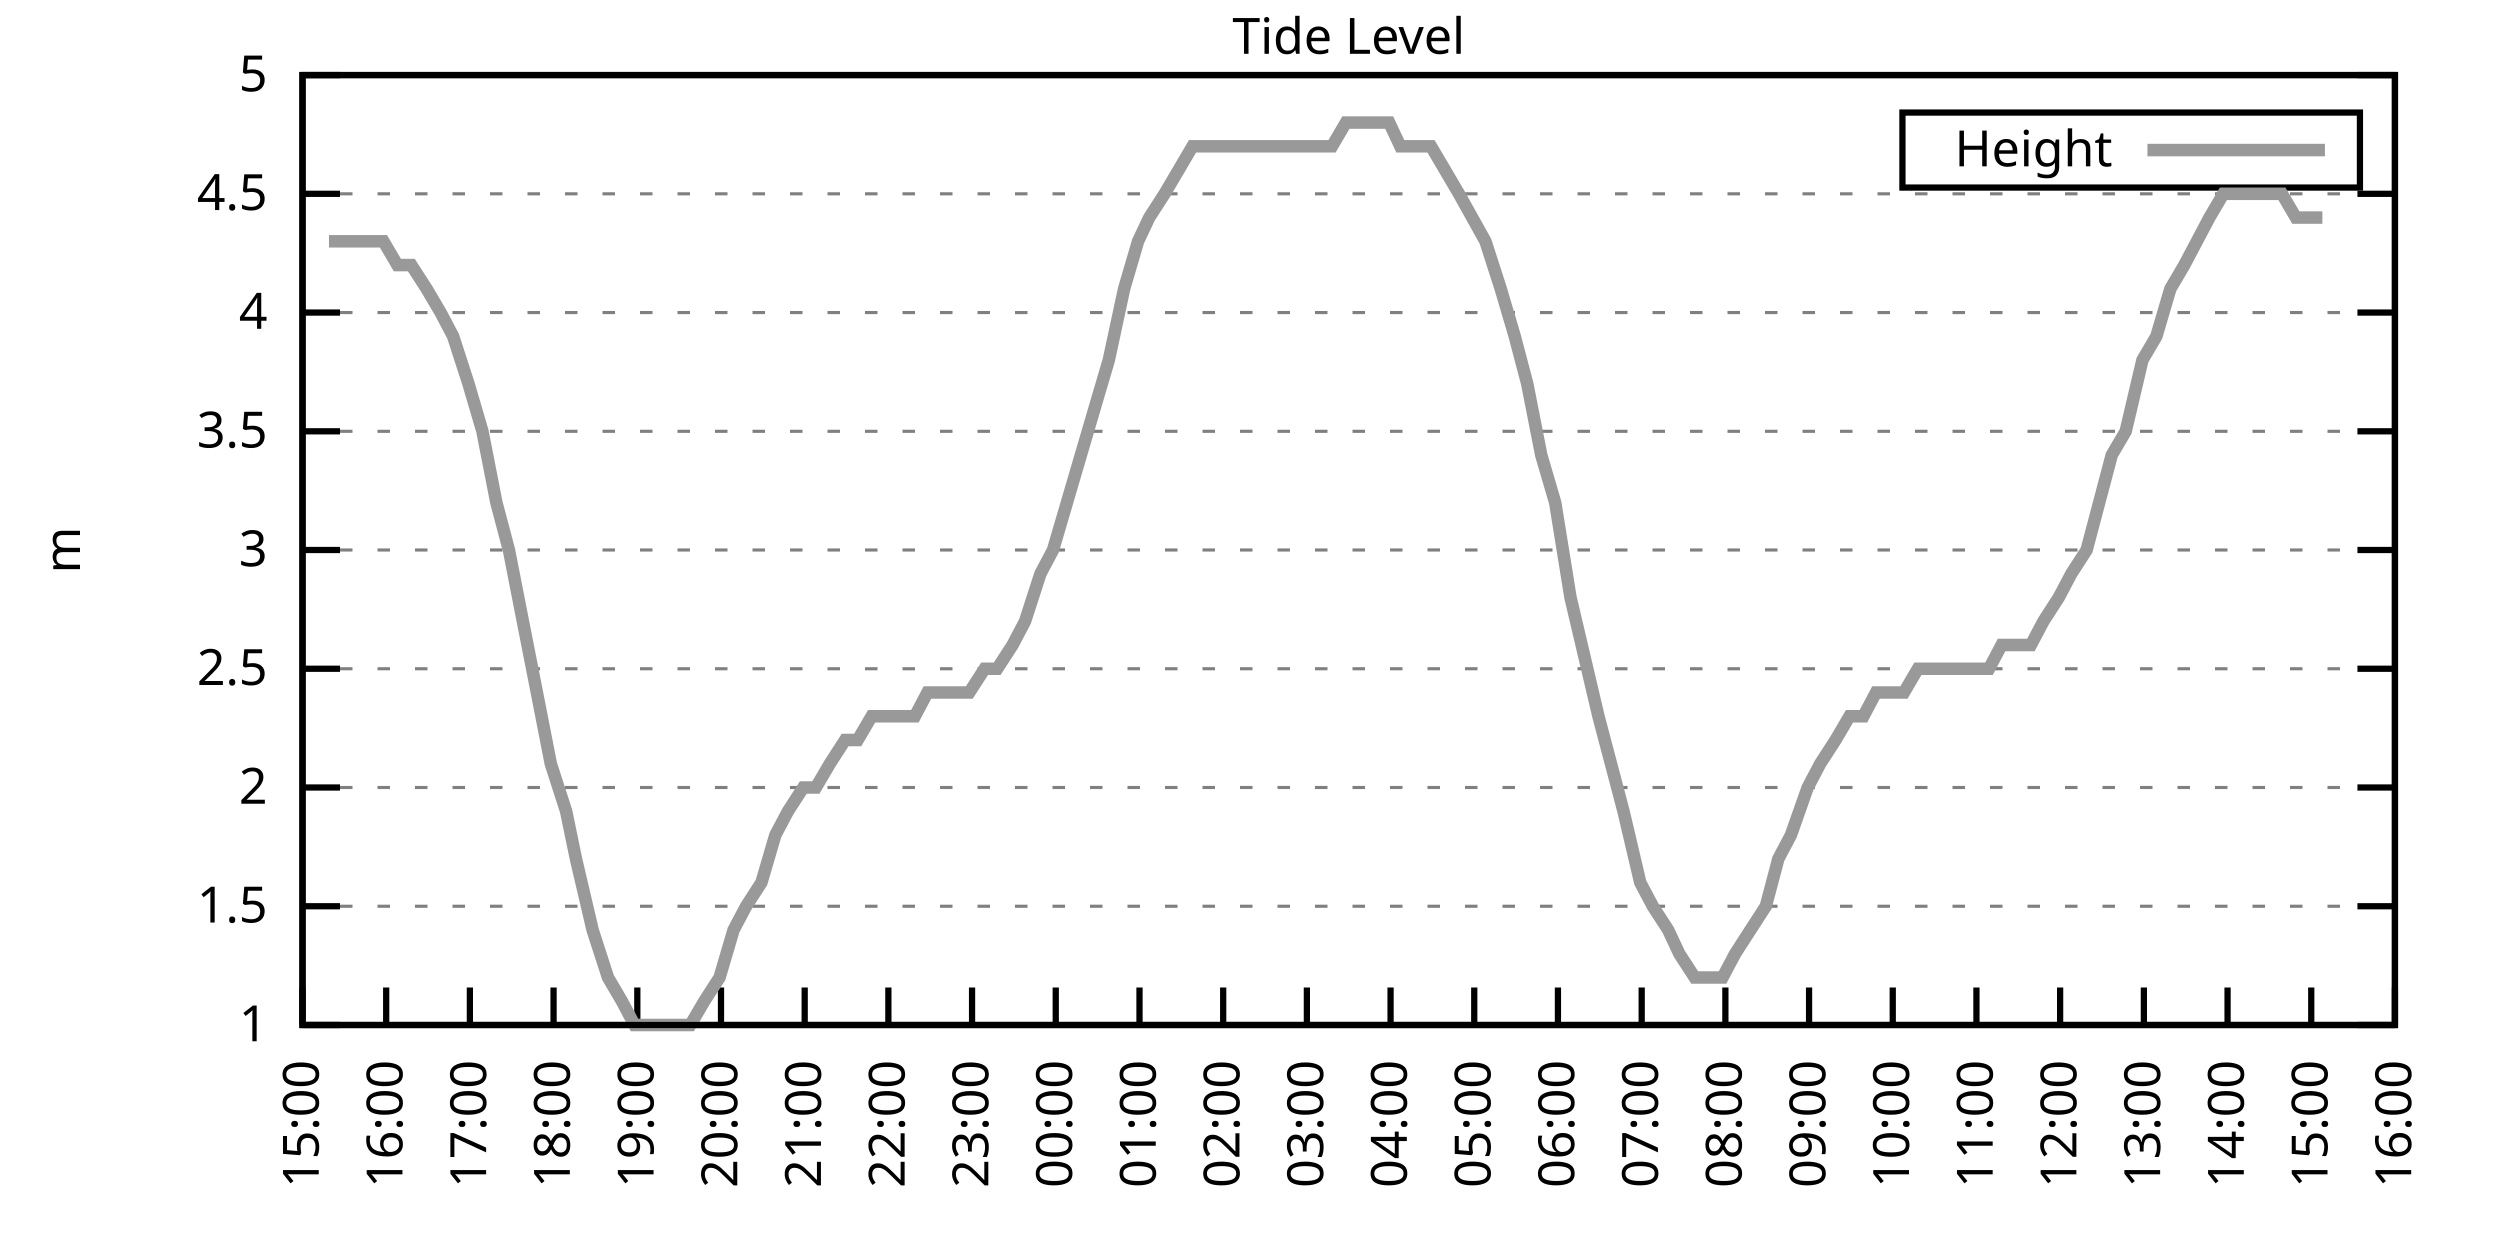
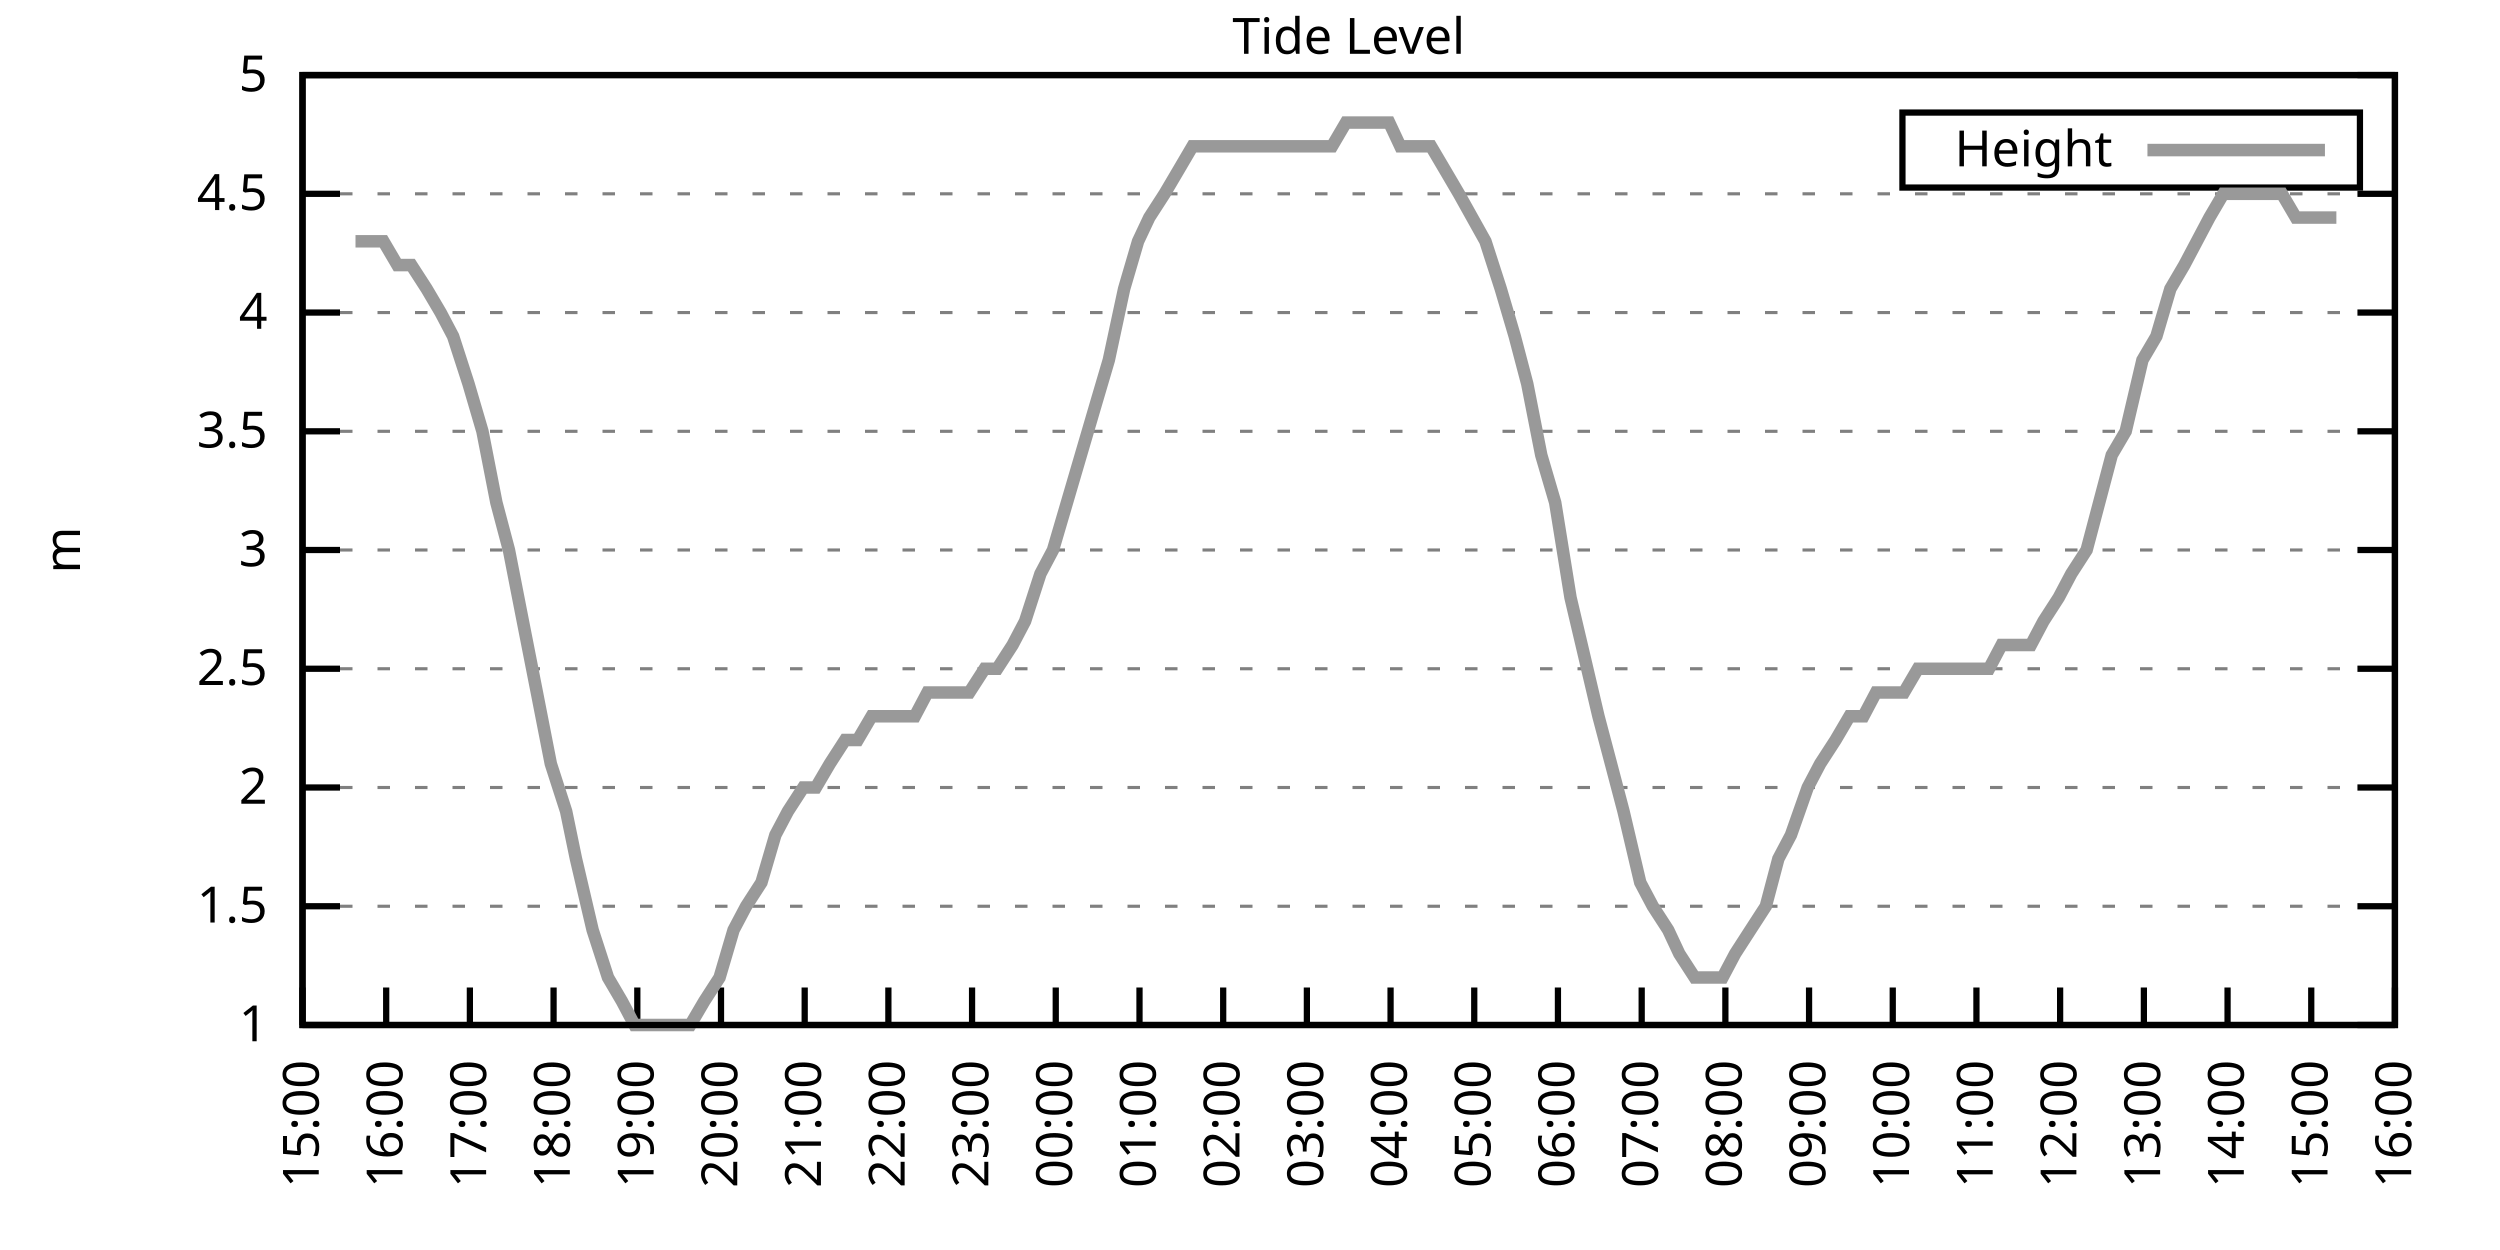
<svg xmlns="http://www.w3.org/2000/svg" xmlns:xlink="http://www.w3.org/1999/xlink" width="400" height="200" viewBox="0 0 400 200">
  <g id="gnuplot_canvas">
    <rect x="0" y="0" width="400" height="200" fill="none" />
    <defs>
      <circle id="gpDot" r="0.5" stroke-width="0.5" stroke="currentColor" />
      <path id="gpPt0" stroke-width="0.333" stroke="currentColor" d="M-1,0 h2 M0,-1 v2" />
      <path id="gpPt1" stroke-width="0.333" stroke="currentColor" d="M-1,-1 L1,1 M1,-1 L-1,1" />
      <path id="gpPt2" stroke-width="0.333" stroke="currentColor" d="M-1,0 L1,0 M0,-1 L0,1 M-1,-1 L1,1 M-1,1 L1,-1" />
      <rect id="gpPt3" stroke-width="0.333" stroke="currentColor" x="-1" y="-1" width="2" height="2" />
      <rect id="gpPt4" stroke-width="0.333" stroke="currentColor" fill="currentColor" x="-1" y="-1" width="2" height="2" />
      <circle id="gpPt5" stroke-width="0.333" stroke="currentColor" cx="0" cy="0" r="1" />
      <use xlink:href="#gpPt5" id="gpPt6" fill="currentColor" stroke="none" />
      <path id="gpPt7" stroke-width="0.333" stroke="currentColor" d="M0,-1.33 L-1.33,0.67 L1.33,0.67 z" />
      <use xlink:href="#gpPt7" id="gpPt8" fill="currentColor" stroke="none" />
      <use xlink:href="#gpPt7" id="gpPt9" stroke="currentColor" transform="rotate(180)" />
      <use xlink:href="#gpPt9" id="gpPt10" fill="currentColor" stroke="none" />
      <use xlink:href="#gpPt3" id="gpPt11" stroke="currentColor" transform="rotate(45)" />
      <use xlink:href="#gpPt11" id="gpPt12" fill="currentColor" stroke="none" />
      <path id="gpPt13" stroke-width="0.333" stroke="currentColor" d="M0,1.330 L1.265,0.411 L0.782,-1.067 L-0.782,-1.076 L-1.265,0.411 z" />
      <use xlink:href="#gpPt13" id="gpPt14" fill="currentColor" stroke="none" />
      <filter id="textbox" filterUnits="objectBoundingBox" x="0" y="0" height="1" width="1">
        <feFlood flood-color="white" flood-opacity="1" result="bgnd" />
        <feComposite in="SourceGraphic" in2="bgnd" operator="atop" />
      </filter>
      <filter id="greybox" filterUnits="objectBoundingBox" x="0" y="0" height="1" width="1">
        <feFlood flood-color="lightgrey" flood-opacity="1" result="grey" />
        <feComposite in="SourceGraphic" in2="grey" operator="atop" />
      </filter>
    </defs>
    <g fill="none" color="white" stroke="currentColor" stroke-width="1.00" stroke-linecap="butt" stroke-linejoin="miter">
</g>
    <g fill="none" color="black" stroke="currentColor" stroke-width="1.00" stroke-linecap="butt" stroke-linejoin="miter">
      <g stroke="none" shape-rendering="crispEdges">
        <polygon fill="rgb(255, 255, 255)" points="48.40,164.00 383.18,164.00 383.18,12.02 48.40,12.02 " />
      </g>
    </g>
    <g fill="none" color="black" stroke="currentColor" stroke-width="1.00" stroke-linecap="butt" stroke-linejoin="miter">
</g>
    <g fill="none" color="black" stroke="black" stroke-width="0.50" stroke-linecap="butt" stroke-linejoin="miter">
</g>
    <g fill="none" color="gray" stroke="currentColor" stroke-width="0.50" stroke-linecap="butt" stroke-linejoin="miter">
      <path stroke="gray" stroke-dasharray="2,4" class="gridline" d="M48.40,164.00 L383.19,164.00  " />
    </g>
    <g fill="none" color="gray" stroke="gray" stroke-width="1.00" stroke-linecap="butt" stroke-linejoin="miter">
</g>
    <g fill="none" color="black" stroke="currentColor" stroke-width="1.00" stroke-linecap="butt" stroke-linejoin="miter">
      <path stroke="black" d="M48.40,164.00 L54.40,164.00 M383.19,164.00 L377.19,164.00  " />
      <g transform="translate(42.80,166.60)" stroke="none" fill="black" font-family="Sans" font-size="8.00" text-anchor="end">
        <text>
          <tspan font-family="Sans"> 1</tspan>
        </text>
      </g>
    </g>
    <g fill="none" color="black" stroke="currentColor" stroke-width="1.00" stroke-linecap="butt" stroke-linejoin="miter">
</g>
    <g fill="none" color="black" stroke="black" stroke-width="0.50" stroke-linecap="butt" stroke-linejoin="miter">
</g>
    <g fill="none" color="gray" stroke="currentColor" stroke-width="0.50" stroke-linecap="butt" stroke-linejoin="miter">
      <path stroke="gray" stroke-dasharray="2,4" class="gridline" d="M48.40,145.00 L383.19,145.00  " />
    </g>
    <g fill="none" color="gray" stroke="gray" stroke-width="1.00" stroke-linecap="butt" stroke-linejoin="miter">
</g>
    <g fill="none" color="black" stroke="currentColor" stroke-width="1.00" stroke-linecap="butt" stroke-linejoin="miter">
      <path stroke="black" d="M48.40,145.00 L54.40,145.00 M383.19,145.00 L377.19,145.00  " />
      <g transform="translate(42.80,147.60)" stroke="none" fill="black" font-family="Sans" font-size="8.00" text-anchor="end">
        <text>
          <tspan font-family="Sans"> 1.5</tspan>
        </text>
      </g>
    </g>
    <g fill="none" color="black" stroke="currentColor" stroke-width="1.00" stroke-linecap="butt" stroke-linejoin="miter">
</g>
    <g fill="none" color="black" stroke="black" stroke-width="0.50" stroke-linecap="butt" stroke-linejoin="miter">
</g>
    <g fill="none" color="gray" stroke="currentColor" stroke-width="0.50" stroke-linecap="butt" stroke-linejoin="miter">
      <path stroke="gray" stroke-dasharray="2,4" class="gridline" d="M48.40,126.00 L383.19,126.00  " />
    </g>
    <g fill="none" color="gray" stroke="gray" stroke-width="1.00" stroke-linecap="butt" stroke-linejoin="miter">
</g>
    <g fill="none" color="black" stroke="currentColor" stroke-width="1.00" stroke-linecap="butt" stroke-linejoin="miter">
      <path stroke="black" d="M48.40,126.00 L54.40,126.00 M383.19,126.00 L377.19,126.00  " />
      <g transform="translate(42.80,128.60)" stroke="none" fill="black" font-family="Sans" font-size="8.00" text-anchor="end">
        <text>
          <tspan font-family="Sans"> 2</tspan>
        </text>
      </g>
    </g>
    <g fill="none" color="black" stroke="currentColor" stroke-width="1.00" stroke-linecap="butt" stroke-linejoin="miter">
</g>
    <g fill="none" color="black" stroke="black" stroke-width="0.50" stroke-linecap="butt" stroke-linejoin="miter">
</g>
    <g fill="none" color="gray" stroke="currentColor" stroke-width="0.50" stroke-linecap="butt" stroke-linejoin="miter">
      <path stroke="gray" stroke-dasharray="2,4" class="gridline" d="M48.40,107.00 L383.19,107.00  " />
    </g>
    <g fill="none" color="gray" stroke="gray" stroke-width="1.00" stroke-linecap="butt" stroke-linejoin="miter">
</g>
    <g fill="none" color="black" stroke="currentColor" stroke-width="1.00" stroke-linecap="butt" stroke-linejoin="miter">
      <path stroke="black" d="M48.40,107.00 L54.40,107.00 M383.19,107.00 L377.19,107.00  " />
      <g transform="translate(42.80,109.60)" stroke="none" fill="black" font-family="Sans" font-size="8.00" text-anchor="end">
        <text>
          <tspan font-family="Sans"> 2.5</tspan>
        </text>
      </g>
    </g>
    <g fill="none" color="black" stroke="currentColor" stroke-width="1.00" stroke-linecap="butt" stroke-linejoin="miter">
</g>
    <g fill="none" color="black" stroke="black" stroke-width="0.50" stroke-linecap="butt" stroke-linejoin="miter">
</g>
    <g fill="none" color="gray" stroke="currentColor" stroke-width="0.50" stroke-linecap="butt" stroke-linejoin="miter">
      <path stroke="gray" stroke-dasharray="2,4" class="gridline" d="M48.40,88.00 L383.19,88.00  " />
    </g>
    <g fill="none" color="gray" stroke="gray" stroke-width="1.00" stroke-linecap="butt" stroke-linejoin="miter">
</g>
    <g fill="none" color="black" stroke="currentColor" stroke-width="1.00" stroke-linecap="butt" stroke-linejoin="miter">
      <path stroke="black" d="M48.40,88.00 L54.40,88.00 M383.19,88.00 L377.19,88.00  " />
      <g transform="translate(42.80,90.60)" stroke="none" fill="black" font-family="Sans" font-size="8.00" text-anchor="end">
        <text>
          <tspan font-family="Sans"> 3</tspan>
        </text>
      </g>
    </g>
    <g fill="none" color="black" stroke="currentColor" stroke-width="1.00" stroke-linecap="butt" stroke-linejoin="miter">
</g>
    <g fill="none" color="black" stroke="black" stroke-width="0.50" stroke-linecap="butt" stroke-linejoin="miter">
</g>
    <g fill="none" color="gray" stroke="currentColor" stroke-width="0.50" stroke-linecap="butt" stroke-linejoin="miter">
      <path stroke="gray" stroke-dasharray="2,4" class="gridline" d="M48.40,69.01 L383.19,69.01  " />
    </g>
    <g fill="none" color="gray" stroke="gray" stroke-width="1.00" stroke-linecap="butt" stroke-linejoin="miter">
</g>
    <g fill="none" color="black" stroke="currentColor" stroke-width="1.00" stroke-linecap="butt" stroke-linejoin="miter">
      <path stroke="black" d="M48.40,69.01 L54.40,69.01 M383.19,69.01 L377.19,69.01  " />
      <g transform="translate(42.80,71.61)" stroke="none" fill="black" font-family="Sans" font-size="8.00" text-anchor="end">
        <text>
          <tspan font-family="Sans"> 3.5</tspan>
        </text>
      </g>
    </g>
    <g fill="none" color="black" stroke="currentColor" stroke-width="1.00" stroke-linecap="butt" stroke-linejoin="miter">
</g>
    <g fill="none" color="black" stroke="black" stroke-width="0.50" stroke-linecap="butt" stroke-linejoin="miter">
</g>
    <g fill="none" color="gray" stroke="currentColor" stroke-width="0.50" stroke-linecap="butt" stroke-linejoin="miter">
      <path stroke="gray" stroke-dasharray="2,4" class="gridline" d="M48.40,50.01 L383.19,50.01  " />
    </g>
    <g fill="none" color="gray" stroke="gray" stroke-width="1.00" stroke-linecap="butt" stroke-linejoin="miter">
</g>
    <g fill="none" color="black" stroke="currentColor" stroke-width="1.00" stroke-linecap="butt" stroke-linejoin="miter">
      <path stroke="black" d="M48.40,50.01 L54.40,50.01 M383.19,50.01 L377.19,50.01  " />
      <g transform="translate(42.80,52.61)" stroke="none" fill="black" font-family="Sans" font-size="8.00" text-anchor="end">
        <text>
          <tspan font-family="Sans"> 4</tspan>
        </text>
      </g>
    </g>
    <g fill="none" color="black" stroke="currentColor" stroke-width="1.00" stroke-linecap="butt" stroke-linejoin="miter">
</g>
    <g fill="none" color="black" stroke="black" stroke-width="0.50" stroke-linecap="butt" stroke-linejoin="miter">
</g>
    <g fill="none" color="gray" stroke="currentColor" stroke-width="0.50" stroke-linecap="butt" stroke-linejoin="miter">
      <path stroke="gray" stroke-dasharray="2,4" class="gridline" d="M48.40,31.01 L383.19,31.01  " />
    </g>
    <g fill="none" color="gray" stroke="gray" stroke-width="1.00" stroke-linecap="butt" stroke-linejoin="miter">
</g>
    <g fill="none" color="black" stroke="currentColor" stroke-width="1.00" stroke-linecap="butt" stroke-linejoin="miter">
      <path stroke="black" d="M48.40,31.01 L54.40,31.01 M383.19,31.01 L377.19,31.01  " />
      <g transform="translate(42.80,33.61)" stroke="none" fill="black" font-family="Sans" font-size="8.00" text-anchor="end">
        <text>
          <tspan font-family="Sans"> 4.5</tspan>
        </text>
      </g>
    </g>
    <g fill="none" color="black" stroke="currentColor" stroke-width="1.00" stroke-linecap="butt" stroke-linejoin="miter">
</g>
    <g fill="none" color="black" stroke="black" stroke-width="0.50" stroke-linecap="butt" stroke-linejoin="miter">
</g>
    <g fill="none" color="gray" stroke="currentColor" stroke-width="0.50" stroke-linecap="butt" stroke-linejoin="miter">
      <path stroke="gray" stroke-dasharray="2,4" class="gridline" d="M48.40,12.01 L383.19,12.01  " />
    </g>
    <g fill="none" color="gray" stroke="gray" stroke-width="1.00" stroke-linecap="butt" stroke-linejoin="miter">
</g>
    <g fill="none" color="black" stroke="currentColor" stroke-width="1.00" stroke-linecap="butt" stroke-linejoin="miter">
      <path stroke="black" d="M48.40,12.01 L54.40,12.01 M383.19,12.01 L377.19,12.01  " />
      <g transform="translate(42.80,14.61)" stroke="none" fill="black" font-family="Sans" font-size="8.00" text-anchor="end">
        <text>
          <tspan font-family="Sans"> 5</tspan>
        </text>
      </g>
    </g>
    <g fill="none" color="black" stroke="currentColor" stroke-width="1.00" stroke-linecap="butt" stroke-linejoin="miter">
      <path stroke="black" d="M48.40,164.00 L48.40,158.00  " />
      <g transform="translate(51.00,169.60) rotate(270.00)" stroke="none" fill="black" font-family="Sans" font-size="8.00" text-anchor="end">
        <text>
          <tspan font-family="Sans">15:00</tspan>
        </text>
      </g>
    </g>
    <g fill="none" color="black" stroke="currentColor" stroke-width="1.00" stroke-linecap="butt" stroke-linejoin="miter">
      <path stroke="black" d="M61.79,164.00 L61.79,158.00  " />
      <g transform="translate(64.39,169.60) rotate(270.00)" stroke="none" fill="black" font-family="Sans" font-size="8.00" text-anchor="end">
        <text>
          <tspan font-family="Sans">16:00</tspan>
        </text>
      </g>
    </g>
    <g fill="none" color="black" stroke="currentColor" stroke-width="1.00" stroke-linecap="butt" stroke-linejoin="miter">
      <path stroke="black" d="M75.18,164.00 L75.18,158.00  " />
      <g transform="translate(77.78,169.60) rotate(270.00)" stroke="none" fill="black" font-family="Sans" font-size="8.00" text-anchor="end">
        <text>
          <tspan font-family="Sans">17:00</tspan>
        </text>
      </g>
    </g>
    <g fill="none" color="black" stroke="currentColor" stroke-width="1.00" stroke-linecap="butt" stroke-linejoin="miter">
      <path stroke="black" d="M88.57,164.00 L88.57,158.00  " />
      <g transform="translate(91.17,169.60) rotate(270.00)" stroke="none" fill="black" font-family="Sans" font-size="8.00" text-anchor="end">
        <text>
          <tspan font-family="Sans">18:00</tspan>
        </text>
      </g>
    </g>
    <g fill="none" color="black" stroke="currentColor" stroke-width="1.00" stroke-linecap="butt" stroke-linejoin="miter">
      <path stroke="black" d="M101.97,164.00 L101.97,158.00  " />
      <g transform="translate(104.57,169.60) rotate(270.00)" stroke="none" fill="black" font-family="Sans" font-size="8.00" text-anchor="end">
        <text>
          <tspan font-family="Sans">19:00</tspan>
        </text>
      </g>
    </g>
    <g fill="none" color="black" stroke="currentColor" stroke-width="1.00" stroke-linecap="butt" stroke-linejoin="miter">
      <path stroke="black" d="M115.36,164.00 L115.36,158.00  " />
      <g transform="translate(117.96,169.60) rotate(270.00)" stroke="none" fill="black" font-family="Sans" font-size="8.00" text-anchor="end">
        <text>
          <tspan font-family="Sans">20:00</tspan>
        </text>
      </g>
    </g>
    <g fill="none" color="black" stroke="currentColor" stroke-width="1.00" stroke-linecap="butt" stroke-linejoin="miter">
      <path stroke="black" d="M128.75,164.00 L128.75,158.00  " />
      <g transform="translate(131.35,169.60) rotate(270.00)" stroke="none" fill="black" font-family="Sans" font-size="8.00" text-anchor="end">
        <text>
          <tspan font-family="Sans">21:00</tspan>
        </text>
      </g>
    </g>
    <g fill="none" color="black" stroke="currentColor" stroke-width="1.00" stroke-linecap="butt" stroke-linejoin="miter">
      <path stroke="black" d="M142.14,164.00 L142.14,158.00  " />
      <g transform="translate(144.74,169.60) rotate(270.00)" stroke="none" fill="black" font-family="Sans" font-size="8.00" text-anchor="end">
        <text>
          <tspan font-family="Sans">22:00</tspan>
        </text>
      </g>
    </g>
    <g fill="none" color="black" stroke="currentColor" stroke-width="1.00" stroke-linecap="butt" stroke-linejoin="miter">
      <path stroke="black" d="M155.53,164.00 L155.53,158.00  " />
      <g transform="translate(158.13,169.60) rotate(270.00)" stroke="none" fill="black" font-family="Sans" font-size="8.00" text-anchor="end">
        <text>
          <tspan font-family="Sans">23:00</tspan>
        </text>
      </g>
    </g>
    <g fill="none" color="black" stroke="currentColor" stroke-width="1.00" stroke-linecap="butt" stroke-linejoin="miter">
      <path stroke="black" d="M168.92,164.00 L168.92,158.00  " />
      <g transform="translate(171.52,169.60) rotate(270.00)" stroke="none" fill="black" font-family="Sans" font-size="8.00" text-anchor="end">
        <text>
          <tspan font-family="Sans">00:00</tspan>
        </text>
      </g>
    </g>
    <g fill="none" color="black" stroke="currentColor" stroke-width="1.00" stroke-linecap="butt" stroke-linejoin="miter">
      <path stroke="black" d="M182.32,164.00 L182.32,158.00  " />
      <g transform="translate(184.92,169.60) rotate(270.00)" stroke="none" fill="black" font-family="Sans" font-size="8.00" text-anchor="end">
        <text>
          <tspan font-family="Sans">01:00</tspan>
        </text>
      </g>
    </g>
    <g fill="none" color="black" stroke="currentColor" stroke-width="1.00" stroke-linecap="butt" stroke-linejoin="miter">
      <path stroke="black" d="M195.71,164.00 L195.71,158.00  " />
      <g transform="translate(198.31,169.60) rotate(270.00)" stroke="none" fill="black" font-family="Sans" font-size="8.00" text-anchor="end">
        <text>
          <tspan font-family="Sans">02:00</tspan>
        </text>
      </g>
    </g>
    <g fill="none" color="black" stroke="currentColor" stroke-width="1.00" stroke-linecap="butt" stroke-linejoin="miter">
      <path stroke="black" d="M209.10,164.00 L209.10,158.00  " />
      <g transform="translate(211.70,169.60) rotate(270.00)" stroke="none" fill="black" font-family="Sans" font-size="8.00" text-anchor="end">
        <text>
          <tspan font-family="Sans">03:00</tspan>
        </text>
      </g>
    </g>
    <g fill="none" color="black" stroke="currentColor" stroke-width="1.00" stroke-linecap="butt" stroke-linejoin="miter">
      <path stroke="black" d="M222.49,164.00 L222.49,158.00  " />
      <g transform="translate(225.09,169.60) rotate(270.00)" stroke="none" fill="black" font-family="Sans" font-size="8.00" text-anchor="end">
        <text>
          <tspan font-family="Sans">04:00</tspan>
        </text>
      </g>
    </g>
    <g fill="none" color="black" stroke="currentColor" stroke-width="1.00" stroke-linecap="butt" stroke-linejoin="miter">
      <path stroke="black" d="M235.88,164.00 L235.88,158.00  " />
      <g transform="translate(238.48,169.60) rotate(270.00)" stroke="none" fill="black" font-family="Sans" font-size="8.00" text-anchor="end">
        <text>
          <tspan font-family="Sans">05:00</tspan>
        </text>
      </g>
    </g>
    <g fill="none" color="black" stroke="currentColor" stroke-width="1.00" stroke-linecap="butt" stroke-linejoin="miter">
      <path stroke="black" d="M249.27,164.00 L249.27,158.00  " />
      <g transform="translate(251.87,169.60) rotate(270.00)" stroke="none" fill="black" font-family="Sans" font-size="8.00" text-anchor="end">
        <text>
          <tspan font-family="Sans">06:00</tspan>
        </text>
      </g>
    </g>
    <g fill="none" color="black" stroke="currentColor" stroke-width="1.00" stroke-linecap="butt" stroke-linejoin="miter">
      <path stroke="black" d="M262.67,164.00 L262.67,158.00  " />
      <g transform="translate(265.27,169.60) rotate(270.00)" stroke="none" fill="black" font-family="Sans" font-size="8.00" text-anchor="end">
        <text>
          <tspan font-family="Sans">07:00</tspan>
        </text>
      </g>
    </g>
    <g fill="none" color="black" stroke="currentColor" stroke-width="1.00" stroke-linecap="butt" stroke-linejoin="miter">
      <path stroke="black" d="M276.06,164.00 L276.06,158.00  " />
      <g transform="translate(278.66,169.60) rotate(270.00)" stroke="none" fill="black" font-family="Sans" font-size="8.00" text-anchor="end">
        <text>
          <tspan font-family="Sans">08:00</tspan>
        </text>
      </g>
    </g>
    <g fill="none" color="black" stroke="currentColor" stroke-width="1.00" stroke-linecap="butt" stroke-linejoin="miter">
      <path stroke="black" d="M289.45,164.00 L289.45,158.00  " />
      <g transform="translate(292.05,169.60) rotate(270.00)" stroke="none" fill="black" font-family="Sans" font-size="8.00" text-anchor="end">
        <text>
          <tspan font-family="Sans">09:00</tspan>
        </text>
      </g>
    </g>
    <g fill="none" color="black" stroke="currentColor" stroke-width="1.00" stroke-linecap="butt" stroke-linejoin="miter">
      <path stroke="black" d="M302.84,164.00 L302.84,158.00  " />
      <g transform="translate(305.44,169.60) rotate(270.00)" stroke="none" fill="black" font-family="Sans" font-size="8.00" text-anchor="end">
        <text>
          <tspan font-family="Sans">10:00</tspan>
        </text>
      </g>
    </g>
    <g fill="none" color="black" stroke="currentColor" stroke-width="1.00" stroke-linecap="butt" stroke-linejoin="miter">
      <path stroke="black" d="M316.23,164.00 L316.23,158.00  " />
      <g transform="translate(318.83,169.60) rotate(270.00)" stroke="none" fill="black" font-family="Sans" font-size="8.00" text-anchor="end">
        <text>
          <tspan font-family="Sans">11:00</tspan>
        </text>
      </g>
    </g>
    <g fill="none" color="black" stroke="currentColor" stroke-width="1.00" stroke-linecap="butt" stroke-linejoin="miter">
      <path stroke="black" d="M329.62,164.00 L329.62,158.00  " />
      <g transform="translate(332.22,169.60) rotate(270.00)" stroke="none" fill="black" font-family="Sans" font-size="8.00" text-anchor="end">
        <text>
          <tspan font-family="Sans">12:00</tspan>
        </text>
      </g>
    </g>
    <g fill="none" color="black" stroke="currentColor" stroke-width="1.00" stroke-linecap="butt" stroke-linejoin="miter">
      <path stroke="black" d="M343.02,164.00 L343.02,158.00  " />
      <g transform="translate(345.62,169.60) rotate(270.00)" stroke="none" fill="black" font-family="Sans" font-size="8.00" text-anchor="end">
        <text>
          <tspan font-family="Sans">13:00</tspan>
        </text>
      </g>
    </g>
    <g fill="none" color="black" stroke="currentColor" stroke-width="1.00" stroke-linecap="butt" stroke-linejoin="miter">
      <path stroke="black" d="M356.41,164.00 L356.41,158.00  " />
      <g transform="translate(359.01,169.60) rotate(270.00)" stroke="none" fill="black" font-family="Sans" font-size="8.00" text-anchor="end">
        <text>
          <tspan font-family="Sans">14:00</tspan>
        </text>
      </g>
    </g>
    <g fill="none" color="black" stroke="currentColor" stroke-width="1.00" stroke-linecap="butt" stroke-linejoin="miter">
      <path stroke="black" d="M369.80,164.00 L369.80,158.00  " />
      <g transform="translate(372.40,169.60) rotate(270.00)" stroke="none" fill="black" font-family="Sans" font-size="8.00" text-anchor="end">
        <text>
          <tspan font-family="Sans">15:00</tspan>
        </text>
      </g>
    </g>
    <g fill="none" color="black" stroke="currentColor" stroke-width="1.00" stroke-linecap="butt" stroke-linejoin="miter">
      <path stroke="black" d="M383.19,164.00 L383.19,158.00  " />
      <g transform="translate(385.79,169.60) rotate(270.00)" stroke="none" fill="black" font-family="Sans" font-size="8.00" text-anchor="end">
        <text>
          <tspan font-family="Sans">16:00</tspan>
        </text>
      </g>
    </g>
    <g fill="none" color="black" stroke="currentColor" stroke-width="1.00" stroke-linecap="butt" stroke-linejoin="miter">
</g>
    <g fill="none" color="black" stroke="currentColor" stroke-width="1.00" stroke-linecap="butt" stroke-linejoin="miter">
      <path stroke="black" d="M48.40,12.01 L48.40,164.00 L383.19,164.00 L383.19,12.01 L48.40,12.01 Z  " />
    </g>
    <g fill="none" color="black" stroke="currentColor" stroke-width="1.00" stroke-linecap="butt" stroke-linejoin="miter">
</g>
    <g fill="none" color="black" stroke="currentColor" stroke-width="1.00" stroke-linecap="butt" stroke-linejoin="miter">
      <path stroke="black" d="M304.39,30.01 L304.39,18.01 L377.59,18.01 L377.59,30.01 L304.39,30.01 Z  " />
    </g>
    <g id="Tide_level_plot_1">
      <g fill="none" color="white" stroke="black" stroke-width="2.00" stroke-linecap="butt" stroke-linejoin="miter">
</g>
      <g fill="none" color="black" stroke="currentColor" stroke-width="2.00" stroke-linecap="butt" stroke-linejoin="miter">
        <g transform="translate(337.99,26.61)" stroke="none" fill="black" font-family="Sans" font-size="8.00" text-anchor="end">
          <text>
            <tspan font-family="Sans">Height</tspan>
          </text>
        </g>
      </g>
      <g fill="none" color="black" stroke="currentColor" stroke-width="2.00" stroke-linecap="butt" stroke-linejoin="miter">
-         <path stroke="rgb(153, 153, 153)" d="M343.59,24.01 L371.99,24.01 M52.64,38.61 L54.65,38.61 L56.88,38.61 L59.34,38.61 L61.35,38.61 L63.58,42.41   L65.81,42.41 L68.26,46.21 L70.50,50.01 L72.50,53.81 L74.96,61.41 L77.19,69.01 L79.42,80.41 L81.43,88.00   L83.66,99.40 L85.90,110.80 L88.13,122.20 L90.58,129.80 L92.15,137.40 L94.82,148.80 L97.28,156.40 L99.51,160.20   L101.52,164.00 L103.75,164.00 L105.98,164.00 L108.44,164.00 L110.45,164.00 L112.68,160.20 L115.13,156.40 L117.37,148.80   L119.38,145.00 L121.83,141.20 L124.06,133.60 L126.07,129.80 L128.53,126.00 L130.54,126.00 L132.77,122.20 L135.22,118.40   L137.23,118.40 L139.46,114.60 L141.92,114.60 L143.93,114.60 L146.38,114.60 L148.39,110.80 L150.62,110.80 L153.08,110.80   L155.09,110.80 L157.54,107.00 L159.55,107.00 L162.01,103.20 L164.01,99.40 L166.47,91.80 L168.48,88.00 L170.71,80.41   L172.94,72.81 L175.17,65.21 L177.41,57.61 L179.86,46.21 L182.09,38.61 L183.88,34.81 L186.33,31.01 L188.57,27.21   L190.80,23.41 L193.03,23.41 L195.48,23.41 L197.27,23.41 L199.95,23.41 L203.97,23.41 L206.20,23.41 L208.88,23.41   L211.11,23.41 L213.12,23.41 L215.35,19.61 L217.80,19.61 L219.81,19.61 L222.27,19.61 L224.05,23.41 L226.73,23.41   L228.96,23.41 L231.20,27.21 L233.43,31.01 L237.67,38.61 L240.12,46.21 L242.36,53.81 L244.36,61.41 L246.60,72.81   L248.83,80.41 L251.28,95.60 L253.07,103.20 L255.75,114.60 L257.76,122.20 L259.76,129.80 L262.44,141.20 L264.45,145.00   L266.91,148.80 L268.69,152.60 L271.15,156.40 L273.16,156.40 L275.61,156.40 L277.62,152.60 L280.07,148.80 L282.53,145.00   L284.54,137.40 L286.55,133.60 L289.23,126.00 L291.23,122.20 L293.69,118.40 L295.92,114.60 L298.15,114.60 L300.16,110.80   L302.62,110.80 L304.63,110.80 L306.86,107.00 L308.87,107.00 L311.54,107.00 L313.33,107.00 L315.79,107.00 L318.24,107.00   L320.25,103.20 L322.26,103.20 L324.94,103.20 L326.95,99.40 L329.40,95.60 L331.41,91.80 L333.86,88.00 L335.87,80.41   L337.88,72.81 L340.11,69.01 L342.79,57.61 L345.02,53.81 L347.26,46.21 L349.49,42.41 L351.50,38.61 L353.51,34.81   L355.74,31.01 L358.42,31.01 L360.42,31.01 L362.66,31.01 L365.11,31.01 L367.34,34.81 L369.35,34.81 L371.58,34.81    " />
+         <path stroke="rgb(153, 153, 153)" d="M343.59,24.01 L371.99,24.01 M56.88,38.61 L59.34,38.61 L61.35,38.61 L63.58,42.41 L65.81,42.41 L68.26,46.21   L70.50,50.01 L72.50,53.81 L74.96,61.41 L77.19,69.01 L79.42,80.41 L81.43,88.00 L83.66,99.40 L85.90,110.80   L88.13,122.20 L90.58,129.80 L92.15,137.40 L94.82,148.80 L97.28,156.40 L99.51,160.20 L101.52,164.00 L103.75,164.00   L105.98,164.00 L108.44,164.00 L110.45,164.00 L112.68,160.20 L115.13,156.40 L117.37,148.80 L119.38,145.00 L121.83,141.20   L124.06,133.60 L126.07,129.80 L128.53,126.00 L130.54,126.00 L132.77,122.20 L135.22,118.40 L137.23,118.40 L139.46,114.60   L141.92,114.60 L143.93,114.60 L146.38,114.60 L148.39,110.80 L150.62,110.80 L153.08,110.80 L155.09,110.80 L157.54,107.00   L159.55,107.00 L162.01,103.20 L164.01,99.40 L166.47,91.80 L168.48,88.00 L170.71,80.41 L172.94,72.81 L175.17,65.21   L177.41,57.61 L179.86,46.21 L182.09,38.61 L183.88,34.81 L186.33,31.01 L188.57,27.21 L190.80,23.41 L193.03,23.41   L195.48,23.41 L197.27,23.41 L199.95,23.41 L203.97,23.41 L206.20,23.41 L208.88,23.41 L211.11,23.41 L213.12,23.41   L215.35,19.61 L217.80,19.61 L219.81,19.61 L222.27,19.61 L224.05,23.41 L226.73,23.41 L228.96,23.41 L231.20,27.21   L233.43,31.01 L237.67,38.61 L240.12,46.21 L242.36,53.81 L244.36,61.41 L246.60,72.81 L248.83,80.41 L251.28,95.60   L253.07,103.20 L255.75,114.60 L257.76,122.20 L259.76,129.80 L262.44,141.20 L264.45,145.00 L266.91,148.80 L268.69,152.60   L271.15,156.40 L273.16,156.40 L275.61,156.40 L277.62,152.60 L280.07,148.80 L282.53,145.00 L284.54,137.40 L286.55,133.60   L289.23,126.00 L291.23,122.20 L293.69,118.40 L295.92,114.60 L298.15,114.60 L300.16,110.80 L302.62,110.80 L304.63,110.80   L306.86,107.00 L308.87,107.00 L311.54,107.00 L313.33,107.00 L315.79,107.00 L318.24,107.00 L320.25,103.20 L322.26,103.20   L324.94,103.20 L326.95,99.40 L329.40,95.60 L331.41,91.80 L333.86,88.00 L335.87,80.41 L337.88,72.81 L340.11,69.01   L342.79,57.61 L345.02,53.81 L347.26,46.21 L349.49,42.41 L351.50,38.61 L353.51,34.81 L355.74,31.01 L358.42,31.01   L360.42,31.01 L362.66,31.01 L365.11,31.01 L367.34,34.81 L369.35,34.81 L371.58,34.81 L373.82,34.81  " />
      </g>
    </g>
    <g fill="none" color="black" stroke="currentColor" stroke-width="2.00" stroke-linecap="butt" stroke-linejoin="miter">
</g>
    <g fill="none" color="black" stroke="black" stroke-width="1.00" stroke-linecap="butt" stroke-linejoin="miter">
</g>
    <g fill="none" color="black" stroke="currentColor" stroke-width="1.00" stroke-linecap="butt" stroke-linejoin="miter">
      <path stroke="black" d="M48.40,12.01 L48.40,164.00 L383.19,164.00 L383.19,12.01 L48.40,12.01 Z  " />
      <g transform="translate(12.80,88.01) rotate(270.00)" stroke="none" fill="black" font-family="Sans" font-size="8.00" text-anchor="middle">
        <text>
          <tspan font-family="Sans">m</tspan>
        </text>
      </g>
    </g>
    <g fill="none" color="black" stroke="currentColor" stroke-width="1.00" stroke-linecap="butt" stroke-linejoin="miter">
</g>
    <g fill="none" color="black" stroke="currentColor" stroke-width="1.00" stroke-linecap="butt" stroke-linejoin="miter">
      <g transform="translate(215.79,8.61)" stroke="none" fill="black" font-family="Sans" font-size="8.00" text-anchor="middle">
        <text>
          <tspan font-family="Sans">Tide Level</tspan>
        </text>
      </g>
    </g>
    <g fill="none" color="black" stroke="currentColor" stroke-width="1.00" stroke-linecap="butt" stroke-linejoin="miter">
</g>
  </g>
</svg>
